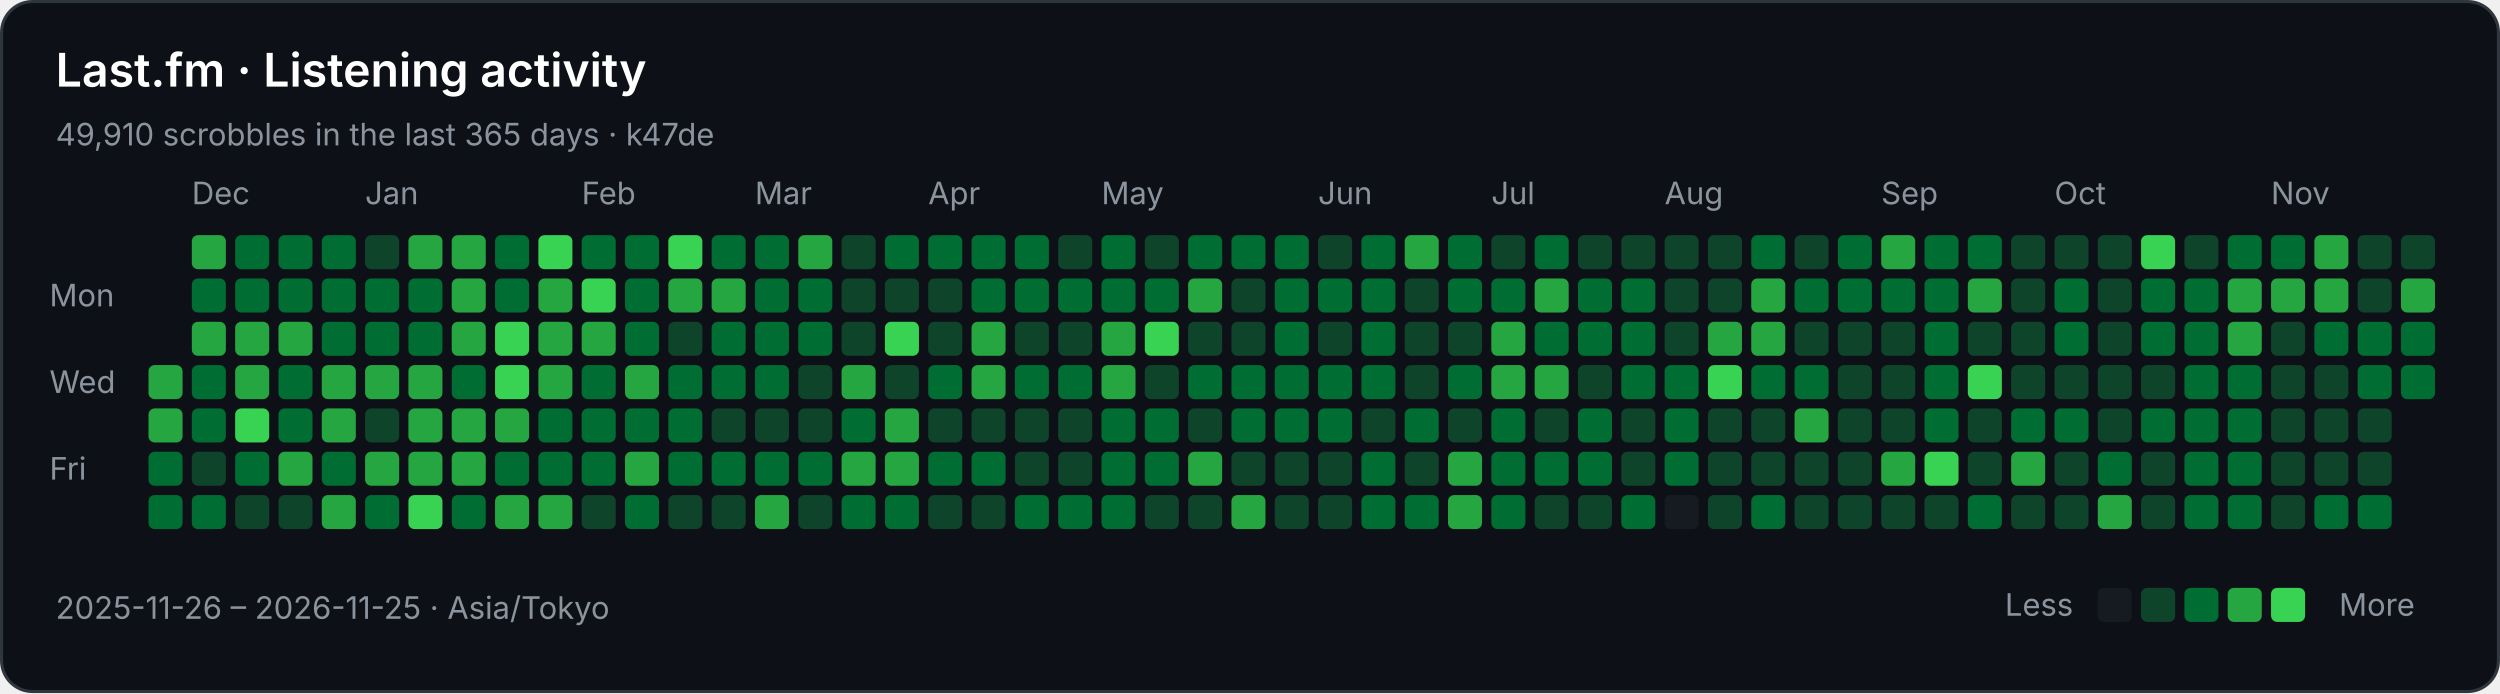
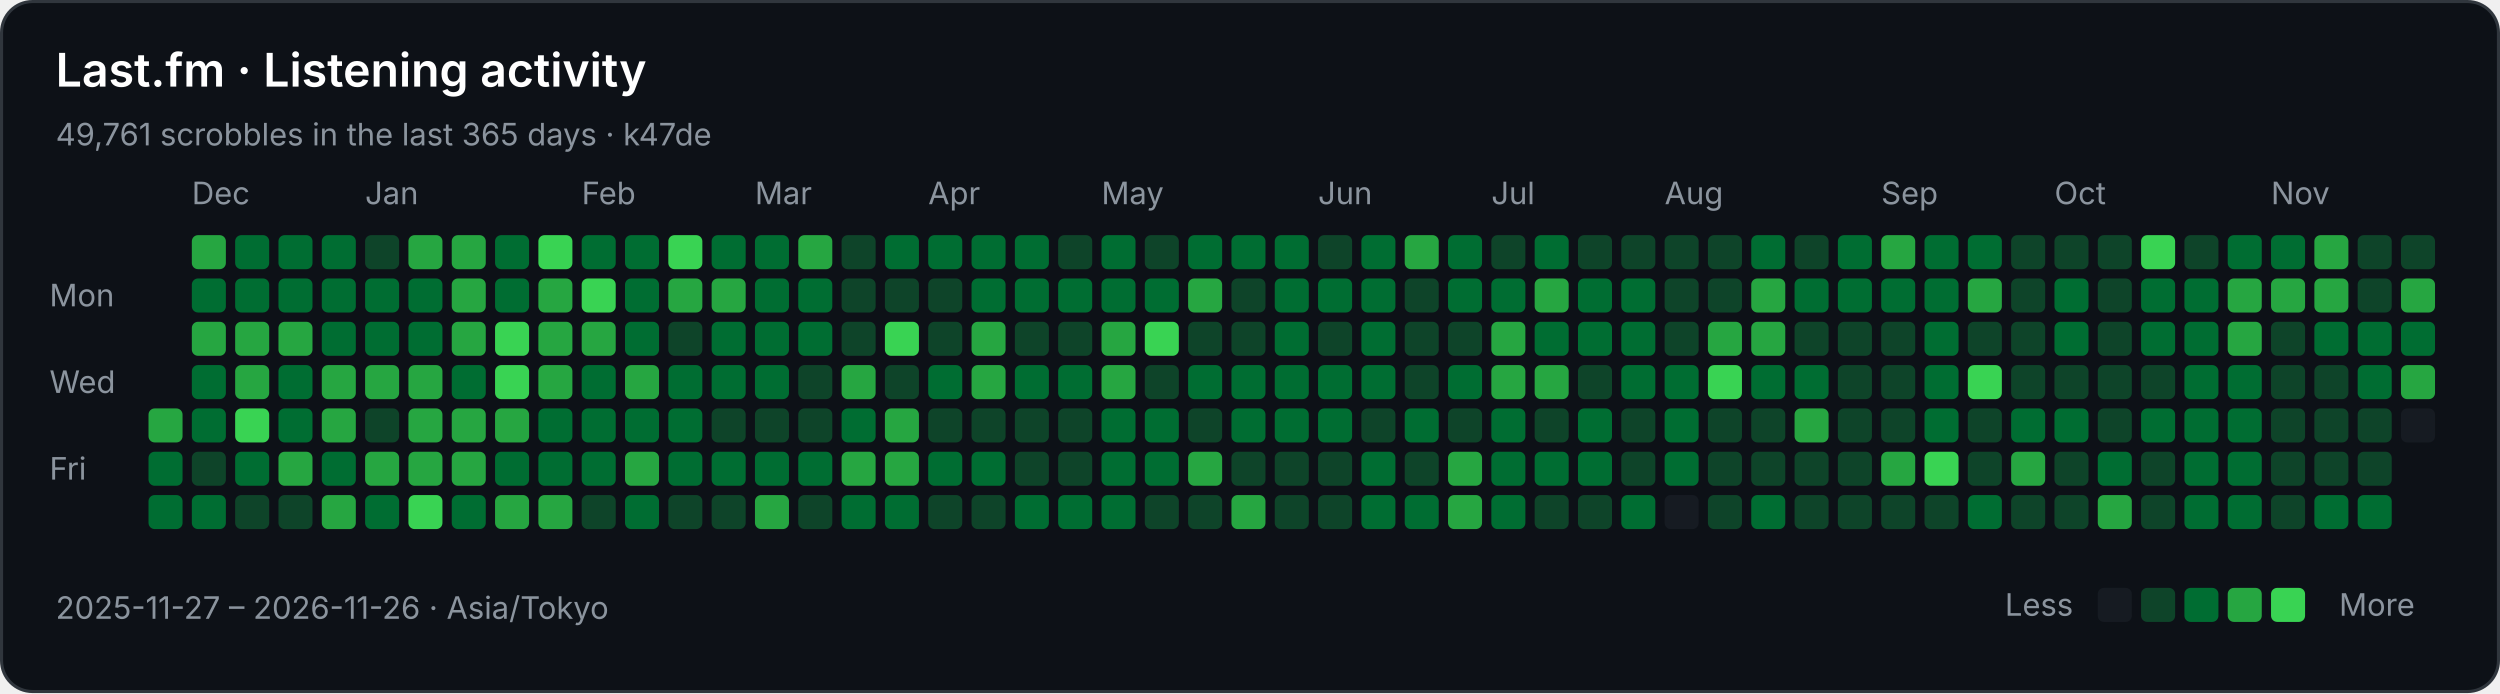
<svg xmlns="http://www.w3.org/2000/svg" width="808" height="224" viewBox="0 0 808 224" role="img" aria-labelledby="title description">
  <rect x="0.5" y="0.5" width="807" height="223" rx="10" fill="#0d1117" stroke="#30363d" />
  <g font-family="-apple-system,BlinkMacSystemFont,Segoe UI,sans-serif" font-size="10" fill="#8b949e">
    <text x="18" y="28" fill="#ffffff" font-size="15" font-weight="600">Last.fm · Listening activity</text>
-     <text x="18" y="47">49,910 scrobbles in the last 365 days · k47de</text>
+     <text x="18" y="47">49,761 scrobbles in the last 365 days · k47de</text>
    <text x="62" y="66">Dec</text>
    <text x="118" y="66">Jan</text>
    <text x="188" y="66">Feb</text>
    <text x="244" y="66">Mar</text>
    <text x="300" y="66">Apr</text>
    <text x="356" y="66">May</text>
    <text x="426" y="66">Jun</text>
    <text x="482" y="66">Jul</text>
    <text x="538" y="66">Aug</text>
    <text x="608" y="66">Sep</text>
    <text x="664" y="66">Oct</text>
    <text x="734" y="66">Nov</text>
    <text x="16" y="99">Mon</text>
    <text x="16" y="127">Wed</text>
    <text x="16" y="155">Fri</text>
-     <rect x="48" y="118" width="11" height="11" rx="2" fill="#26a641" />
    <rect x="48" y="132" width="11" height="11" rx="2" fill="#26a641" />
    <rect x="48" y="146" width="11" height="11" rx="2" fill="#006d32" />
    <rect x="48" y="160" width="11" height="11" rx="2" fill="#006d32" />
    <rect x="62" y="76" width="11" height="11" rx="2" fill="#26a641" />
    <rect x="62" y="90" width="11" height="11" rx="2" fill="#006d32" />
    <rect x="62" y="104" width="11" height="11" rx="2" fill="#26a641" />
    <rect x="62" y="118" width="11" height="11" rx="2" fill="#006d32" />
    <rect x="62" y="132" width="11" height="11" rx="2" fill="#006d32" />
    <rect x="62" y="146" width="11" height="11" rx="2" fill="#0e4429" />
    <rect x="62" y="160" width="11" height="11" rx="2" fill="#006d32" />
    <rect x="76" y="76" width="11" height="11" rx="2" fill="#006d32" />
    <rect x="76" y="90" width="11" height="11" rx="2" fill="#006d32" />
    <rect x="76" y="104" width="11" height="11" rx="2" fill="#26a641" />
    <rect x="76" y="118" width="11" height="11" rx="2" fill="#26a641" />
    <rect x="76" y="132" width="11" height="11" rx="2" fill="#39d353" />
    <rect x="76" y="146" width="11" height="11" rx="2" fill="#006d32" />
    <rect x="76" y="160" width="11" height="11" rx="2" fill="#0e4429" />
    <rect x="90" y="76" width="11" height="11" rx="2" fill="#006d32" />
    <rect x="90" y="90" width="11" height="11" rx="2" fill="#006d32" />
    <rect x="90" y="104" width="11" height="11" rx="2" fill="#26a641" />
    <rect x="90" y="118" width="11" height="11" rx="2" fill="#006d32" />
    <rect x="90" y="132" width="11" height="11" rx="2" fill="#006d32" />
    <rect x="90" y="146" width="11" height="11" rx="2" fill="#26a641" />
    <rect x="90" y="160" width="11" height="11" rx="2" fill="#0e4429" />
    <rect x="104" y="76" width="11" height="11" rx="2" fill="#006d32" />
    <rect x="104" y="90" width="11" height="11" rx="2" fill="#006d32" />
    <rect x="104" y="104" width="11" height="11" rx="2" fill="#006d32" />
    <rect x="104" y="118" width="11" height="11" rx="2" fill="#26a641" />
    <rect x="104" y="132" width="11" height="11" rx="2" fill="#26a641" />
    <rect x="104" y="146" width="11" height="11" rx="2" fill="#006d32" />
    <rect x="104" y="160" width="11" height="11" rx="2" fill="#26a641" />
    <rect x="118" y="76" width="11" height="11" rx="2" fill="#0e4429" />
    <rect x="118" y="90" width="11" height="11" rx="2" fill="#006d32" />
    <rect x="118" y="104" width="11" height="11" rx="2" fill="#006d32" />
    <rect x="118" y="118" width="11" height="11" rx="2" fill="#26a641" />
    <rect x="118" y="132" width="11" height="11" rx="2" fill="#0e4429" />
    <rect x="118" y="146" width="11" height="11" rx="2" fill="#26a641" />
    <rect x="118" y="160" width="11" height="11" rx="2" fill="#006d32" />
    <rect x="132" y="76" width="11" height="11" rx="2" fill="#26a641" />
    <rect x="132" y="90" width="11" height="11" rx="2" fill="#006d32" />
    <rect x="132" y="104" width="11" height="11" rx="2" fill="#006d32" />
    <rect x="132" y="118" width="11" height="11" rx="2" fill="#26a641" />
    <rect x="132" y="132" width="11" height="11" rx="2" fill="#26a641" />
    <rect x="132" y="146" width="11" height="11" rx="2" fill="#26a641" />
    <rect x="132" y="160" width="11" height="11" rx="2" fill="#39d353" />
    <rect x="146" y="76" width="11" height="11" rx="2" fill="#26a641" />
    <rect x="146" y="90" width="11" height="11" rx="2" fill="#26a641" />
    <rect x="146" y="104" width="11" height="11" rx="2" fill="#26a641" />
    <rect x="146" y="118" width="11" height="11" rx="2" fill="#006d32" />
    <rect x="146" y="132" width="11" height="11" rx="2" fill="#26a641" />
    <rect x="146" y="146" width="11" height="11" rx="2" fill="#26a641" />
    <rect x="146" y="160" width="11" height="11" rx="2" fill="#006d32" />
    <rect x="160" y="76" width="11" height="11" rx="2" fill="#006d32" />
    <rect x="160" y="90" width="11" height="11" rx="2" fill="#006d32" />
    <rect x="160" y="104" width="11" height="11" rx="2" fill="#39d353" />
    <rect x="160" y="118" width="11" height="11" rx="2" fill="#39d353" />
    <rect x="160" y="132" width="11" height="11" rx="2" fill="#26a641" />
    <rect x="160" y="146" width="11" height="11" rx="2" fill="#006d32" />
    <rect x="160" y="160" width="11" height="11" rx="2" fill="#26a641" />
    <rect x="174" y="76" width="11" height="11" rx="2" fill="#39d353" />
    <rect x="174" y="90" width="11" height="11" rx="2" fill="#26a641" />
    <rect x="174" y="104" width="11" height="11" rx="2" fill="#26a641" />
    <rect x="174" y="118" width="11" height="11" rx="2" fill="#26a641" />
    <rect x="174" y="132" width="11" height="11" rx="2" fill="#006d32" />
    <rect x="174" y="146" width="11" height="11" rx="2" fill="#006d32" />
    <rect x="174" y="160" width="11" height="11" rx="2" fill="#26a641" />
    <rect x="188" y="76" width="11" height="11" rx="2" fill="#006d32" />
    <rect x="188" y="90" width="11" height="11" rx="2" fill="#39d353" />
    <rect x="188" y="104" width="11" height="11" rx="2" fill="#26a641" />
    <rect x="188" y="118" width="11" height="11" rx="2" fill="#006d32" />
    <rect x="188" y="132" width="11" height="11" rx="2" fill="#006d32" />
    <rect x="188" y="146" width="11" height="11" rx="2" fill="#006d32" />
    <rect x="188" y="160" width="11" height="11" rx="2" fill="#0e4429" />
    <rect x="202" y="76" width="11" height="11" rx="2" fill="#006d32" />
    <rect x="202" y="90" width="11" height="11" rx="2" fill="#006d32" />
    <rect x="202" y="104" width="11" height="11" rx="2" fill="#006d32" />
    <rect x="202" y="118" width="11" height="11" rx="2" fill="#26a641" />
    <rect x="202" y="132" width="11" height="11" rx="2" fill="#006d32" />
    <rect x="202" y="146" width="11" height="11" rx="2" fill="#26a641" />
    <rect x="202" y="160" width="11" height="11" rx="2" fill="#006d32" />
    <rect x="216" y="76" width="11" height="11" rx="2" fill="#39d353" />
    <rect x="216" y="90" width="11" height="11" rx="2" fill="#26a641" />
    <rect x="216" y="104" width="11" height="11" rx="2" fill="#0e4429" />
    <rect x="216" y="118" width="11" height="11" rx="2" fill="#006d32" />
    <rect x="216" y="132" width="11" height="11" rx="2" fill="#006d32" />
    <rect x="216" y="146" width="11" height="11" rx="2" fill="#006d32" />
    <rect x="216" y="160" width="11" height="11" rx="2" fill="#0e4429" />
    <rect x="230" y="76" width="11" height="11" rx="2" fill="#006d32" />
    <rect x="230" y="90" width="11" height="11" rx="2" fill="#26a641" />
    <rect x="230" y="104" width="11" height="11" rx="2" fill="#006d32" />
    <rect x="230" y="118" width="11" height="11" rx="2" fill="#006d32" />
    <rect x="230" y="132" width="11" height="11" rx="2" fill="#0e4429" />
    <rect x="230" y="146" width="11" height="11" rx="2" fill="#006d32" />
    <rect x="230" y="160" width="11" height="11" rx="2" fill="#0e4429" />
    <rect x="244" y="76" width="11" height="11" rx="2" fill="#006d32" />
    <rect x="244" y="90" width="11" height="11" rx="2" fill="#006d32" />
    <rect x="244" y="104" width="11" height="11" rx="2" fill="#006d32" />
    <rect x="244" y="118" width="11" height="11" rx="2" fill="#006d32" />
    <rect x="244" y="132" width="11" height="11" rx="2" fill="#0e4429" />
    <rect x="244" y="146" width="11" height="11" rx="2" fill="#006d32" />
    <rect x="244" y="160" width="11" height="11" rx="2" fill="#26a641" />
    <rect x="258" y="76" width="11" height="11" rx="2" fill="#26a641" />
    <rect x="258" y="90" width="11" height="11" rx="2" fill="#006d32" />
    <rect x="258" y="104" width="11" height="11" rx="2" fill="#006d32" />
    <rect x="258" y="118" width="11" height="11" rx="2" fill="#0e4429" />
    <rect x="258" y="132" width="11" height="11" rx="2" fill="#0e4429" />
    <rect x="258" y="146" width="11" height="11" rx="2" fill="#006d32" />
    <rect x="258" y="160" width="11" height="11" rx="2" fill="#0e4429" />
    <rect x="272" y="76" width="11" height="11" rx="2" fill="#0e4429" />
    <rect x="272" y="90" width="11" height="11" rx="2" fill="#0e4429" />
    <rect x="272" y="104" width="11" height="11" rx="2" fill="#0e4429" />
    <rect x="272" y="118" width="11" height="11" rx="2" fill="#26a641" />
    <rect x="272" y="132" width="11" height="11" rx="2" fill="#006d32" />
    <rect x="272" y="146" width="11" height="11" rx="2" fill="#26a641" />
    <rect x="272" y="160" width="11" height="11" rx="2" fill="#006d32" />
    <rect x="286" y="76" width="11" height="11" rx="2" fill="#006d32" />
    <rect x="286" y="90" width="11" height="11" rx="2" fill="#0e4429" />
    <rect x="286" y="104" width="11" height="11" rx="2" fill="#39d353" />
    <rect x="286" y="118" width="11" height="11" rx="2" fill="#0e4429" />
    <rect x="286" y="132" width="11" height="11" rx="2" fill="#26a641" />
    <rect x="286" y="146" width="11" height="11" rx="2" fill="#26a641" />
    <rect x="286" y="160" width="11" height="11" rx="2" fill="#006d32" />
    <rect x="300" y="76" width="11" height="11" rx="2" fill="#006d32" />
    <rect x="300" y="90" width="11" height="11" rx="2" fill="#0e4429" />
    <rect x="300" y="104" width="11" height="11" rx="2" fill="#0e4429" />
    <rect x="300" y="118" width="11" height="11" rx="2" fill="#006d32" />
    <rect x="300" y="132" width="11" height="11" rx="2" fill="#0e4429" />
    <rect x="300" y="146" width="11" height="11" rx="2" fill="#006d32" />
    <rect x="300" y="160" width="11" height="11" rx="2" fill="#0e4429" />
    <rect x="314" y="76" width="11" height="11" rx="2" fill="#006d32" />
    <rect x="314" y="90" width="11" height="11" rx="2" fill="#006d32" />
    <rect x="314" y="104" width="11" height="11" rx="2" fill="#26a641" />
    <rect x="314" y="118" width="11" height="11" rx="2" fill="#26a641" />
    <rect x="314" y="132" width="11" height="11" rx="2" fill="#0e4429" />
    <rect x="314" y="146" width="11" height="11" rx="2" fill="#006d32" />
    <rect x="314" y="160" width="11" height="11" rx="2" fill="#0e4429" />
    <rect x="328" y="76" width="11" height="11" rx="2" fill="#006d32" />
    <rect x="328" y="90" width="11" height="11" rx="2" fill="#006d32" />
    <rect x="328" y="104" width="11" height="11" rx="2" fill="#0e4429" />
    <rect x="328" y="118" width="11" height="11" rx="2" fill="#006d32" />
    <rect x="328" y="132" width="11" height="11" rx="2" fill="#0e4429" />
    <rect x="328" y="146" width="11" height="11" rx="2" fill="#0e4429" />
    <rect x="328" y="160" width="11" height="11" rx="2" fill="#006d32" />
    <rect x="342" y="76" width="11" height="11" rx="2" fill="#0e4429" />
    <rect x="342" y="90" width="11" height="11" rx="2" fill="#006d32" />
    <rect x="342" y="104" width="11" height="11" rx="2" fill="#0e4429" />
    <rect x="342" y="118" width="11" height="11" rx="2" fill="#006d32" />
    <rect x="342" y="132" width="11" height="11" rx="2" fill="#0e4429" />
    <rect x="342" y="146" width="11" height="11" rx="2" fill="#0e4429" />
    <rect x="342" y="160" width="11" height="11" rx="2" fill="#006d32" />
    <rect x="356" y="76" width="11" height="11" rx="2" fill="#006d32" />
    <rect x="356" y="90" width="11" height="11" rx="2" fill="#006d32" />
    <rect x="356" y="104" width="11" height="11" rx="2" fill="#26a641" />
    <rect x="356" y="118" width="11" height="11" rx="2" fill="#26a641" />
    <rect x="356" y="132" width="11" height="11" rx="2" fill="#006d32" />
    <rect x="356" y="146" width="11" height="11" rx="2" fill="#006d32" />
    <rect x="356" y="160" width="11" height="11" rx="2" fill="#006d32" />
    <rect x="370" y="76" width="11" height="11" rx="2" fill="#0e4429" />
    <rect x="370" y="90" width="11" height="11" rx="2" fill="#006d32" />
    <rect x="370" y="104" width="11" height="11" rx="2" fill="#39d353" />
    <rect x="370" y="118" width="11" height="11" rx="2" fill="#0e4429" />
    <rect x="370" y="132" width="11" height="11" rx="2" fill="#006d32" />
    <rect x="370" y="146" width="11" height="11" rx="2" fill="#006d32" />
    <rect x="370" y="160" width="11" height="11" rx="2" fill="#0e4429" />
    <rect x="384" y="76" width="11" height="11" rx="2" fill="#006d32" />
    <rect x="384" y="90" width="11" height="11" rx="2" fill="#26a641" />
    <rect x="384" y="104" width="11" height="11" rx="2" fill="#0e4429" />
    <rect x="384" y="118" width="11" height="11" rx="2" fill="#006d32" />
    <rect x="384" y="132" width="11" height="11" rx="2" fill="#0e4429" />
    <rect x="384" y="146" width="11" height="11" rx="2" fill="#26a641" />
    <rect x="384" y="160" width="11" height="11" rx="2" fill="#0e4429" />
    <rect x="398" y="76" width="11" height="11" rx="2" fill="#006d32" />
    <rect x="398" y="90" width="11" height="11" rx="2" fill="#0e4429" />
    <rect x="398" y="104" width="11" height="11" rx="2" fill="#0e4429" />
    <rect x="398" y="118" width="11" height="11" rx="2" fill="#006d32" />
    <rect x="398" y="132" width="11" height="11" rx="2" fill="#006d32" />
    <rect x="398" y="146" width="11" height="11" rx="2" fill="#0e4429" />
    <rect x="398" y="160" width="11" height="11" rx="2" fill="#26a641" />
    <rect x="412" y="76" width="11" height="11" rx="2" fill="#006d32" />
    <rect x="412" y="90" width="11" height="11" rx="2" fill="#006d32" />
    <rect x="412" y="104" width="11" height="11" rx="2" fill="#006d32" />
    <rect x="412" y="118" width="11" height="11" rx="2" fill="#006d32" />
    <rect x="412" y="132" width="11" height="11" rx="2" fill="#006d32" />
    <rect x="412" y="146" width="11" height="11" rx="2" fill="#0e4429" />
    <rect x="412" y="160" width="11" height="11" rx="2" fill="#0e4429" />
    <rect x="426" y="76" width="11" height="11" rx="2" fill="#0e4429" />
    <rect x="426" y="90" width="11" height="11" rx="2" fill="#006d32" />
    <rect x="426" y="104" width="11" height="11" rx="2" fill="#0e4429" />
    <rect x="426" y="118" width="11" height="11" rx="2" fill="#006d32" />
    <rect x="426" y="132" width="11" height="11" rx="2" fill="#006d32" />
    <rect x="426" y="146" width="11" height="11" rx="2" fill="#0e4429" />
    <rect x="426" y="160" width="11" height="11" rx="2" fill="#0e4429" />
    <rect x="440" y="76" width="11" height="11" rx="2" fill="#006d32" />
    <rect x="440" y="90" width="11" height="11" rx="2" fill="#006d32" />
    <rect x="440" y="104" width="11" height="11" rx="2" fill="#006d32" />
    <rect x="440" y="118" width="11" height="11" rx="2" fill="#006d32" />
    <rect x="440" y="132" width="11" height="11" rx="2" fill="#0e4429" />
    <rect x="440" y="146" width="11" height="11" rx="2" fill="#006d32" />
    <rect x="440" y="160" width="11" height="11" rx="2" fill="#006d32" />
    <rect x="454" y="76" width="11" height="11" rx="2" fill="#26a641" />
    <rect x="454" y="90" width="11" height="11" rx="2" fill="#0e4429" />
    <rect x="454" y="104" width="11" height="11" rx="2" fill="#0e4429" />
    <rect x="454" y="118" width="11" height="11" rx="2" fill="#0e4429" />
    <rect x="454" y="132" width="11" height="11" rx="2" fill="#006d32" />
    <rect x="454" y="146" width="11" height="11" rx="2" fill="#0e4429" />
    <rect x="454" y="160" width="11" height="11" rx="2" fill="#006d32" />
    <rect x="468" y="76" width="11" height="11" rx="2" fill="#006d32" />
    <rect x="468" y="90" width="11" height="11" rx="2" fill="#006d32" />
    <rect x="468" y="104" width="11" height="11" rx="2" fill="#0e4429" />
    <rect x="468" y="118" width="11" height="11" rx="2" fill="#006d32" />
    <rect x="468" y="132" width="11" height="11" rx="2" fill="#0e4429" />
    <rect x="468" y="146" width="11" height="11" rx="2" fill="#26a641" />
    <rect x="468" y="160" width="11" height="11" rx="2" fill="#26a641" />
    <rect x="482" y="76" width="11" height="11" rx="2" fill="#0e4429" />
    <rect x="482" y="90" width="11" height="11" rx="2" fill="#006d32" />
    <rect x="482" y="104" width="11" height="11" rx="2" fill="#26a641" />
    <rect x="482" y="118" width="11" height="11" rx="2" fill="#26a641" />
    <rect x="482" y="132" width="11" height="11" rx="2" fill="#006d32" />
    <rect x="482" y="146" width="11" height="11" rx="2" fill="#006d32" />
    <rect x="482" y="160" width="11" height="11" rx="2" fill="#006d32" />
    <rect x="496" y="76" width="11" height="11" rx="2" fill="#006d32" />
    <rect x="496" y="90" width="11" height="11" rx="2" fill="#26a641" />
    <rect x="496" y="104" width="11" height="11" rx="2" fill="#006d32" />
    <rect x="496" y="118" width="11" height="11" rx="2" fill="#26a641" />
    <rect x="496" y="132" width="11" height="11" rx="2" fill="#0e4429" />
    <rect x="496" y="146" width="11" height="11" rx="2" fill="#006d32" />
    <rect x="496" y="160" width="11" height="11" rx="2" fill="#0e4429" />
    <rect x="510" y="76" width="11" height="11" rx="2" fill="#0e4429" />
    <rect x="510" y="90" width="11" height="11" rx="2" fill="#006d32" />
    <rect x="510" y="104" width="11" height="11" rx="2" fill="#006d32" />
    <rect x="510" y="118" width="11" height="11" rx="2" fill="#0e4429" />
    <rect x="510" y="132" width="11" height="11" rx="2" fill="#006d32" />
    <rect x="510" y="146" width="11" height="11" rx="2" fill="#006d32" />
    <rect x="510" y="160" width="11" height="11" rx="2" fill="#0e4429" />
    <rect x="524" y="76" width="11" height="11" rx="2" fill="#0e4429" />
    <rect x="524" y="90" width="11" height="11" rx="2" fill="#006d32" />
    <rect x="524" y="104" width="11" height="11" rx="2" fill="#006d32" />
    <rect x="524" y="118" width="11" height="11" rx="2" fill="#006d32" />
    <rect x="524" y="132" width="11" height="11" rx="2" fill="#0e4429" />
    <rect x="524" y="146" width="11" height="11" rx="2" fill="#0e4429" />
    <rect x="524" y="160" width="11" height="11" rx="2" fill="#006d32" />
    <rect x="538" y="76" width="11" height="11" rx="2" fill="#0e4429" />
    <rect x="538" y="90" width="11" height="11" rx="2" fill="#0e4429" />
    <rect x="538" y="104" width="11" height="11" rx="2" fill="#0e4429" />
    <rect x="538" y="118" width="11" height="11" rx="2" fill="#006d32" />
    <rect x="538" y="132" width="11" height="11" rx="2" fill="#006d32" />
    <rect x="538" y="146" width="11" height="11" rx="2" fill="#006d32" />
    <rect x="538" y="160" width="11" height="11" rx="2" fill="#161b22" />
    <rect x="552" y="76" width="11" height="11" rx="2" fill="#0e4429" />
    <rect x="552" y="90" width="11" height="11" rx="2" fill="#0e4429" />
    <rect x="552" y="104" width="11" height="11" rx="2" fill="#26a641" />
    <rect x="552" y="118" width="11" height="11" rx="2" fill="#39d353" />
    <rect x="552" y="132" width="11" height="11" rx="2" fill="#0e4429" />
    <rect x="552" y="146" width="11" height="11" rx="2" fill="#0e4429" />
    <rect x="552" y="160" width="11" height="11" rx="2" fill="#0e4429" />
    <rect x="566" y="76" width="11" height="11" rx="2" fill="#006d32" />
    <rect x="566" y="90" width="11" height="11" rx="2" fill="#26a641" />
    <rect x="566" y="104" width="11" height="11" rx="2" fill="#26a641" />
    <rect x="566" y="118" width="11" height="11" rx="2" fill="#006d32" />
    <rect x="566" y="132" width="11" height="11" rx="2" fill="#0e4429" />
    <rect x="566" y="146" width="11" height="11" rx="2" fill="#0e4429" />
    <rect x="566" y="160" width="11" height="11" rx="2" fill="#006d32" />
    <rect x="580" y="76" width="11" height="11" rx="2" fill="#0e4429" />
    <rect x="580" y="90" width="11" height="11" rx="2" fill="#006d32" />
    <rect x="580" y="104" width="11" height="11" rx="2" fill="#0e4429" />
    <rect x="580" y="118" width="11" height="11" rx="2" fill="#006d32" />
    <rect x="580" y="132" width="11" height="11" rx="2" fill="#26a641" />
    <rect x="580" y="146" width="11" height="11" rx="2" fill="#0e4429" />
    <rect x="580" y="160" width="11" height="11" rx="2" fill="#0e4429" />
    <rect x="594" y="76" width="11" height="11" rx="2" fill="#006d32" />
    <rect x="594" y="90" width="11" height="11" rx="2" fill="#006d32" />
    <rect x="594" y="104" width="11" height="11" rx="2" fill="#0e4429" />
    <rect x="594" y="118" width="11" height="11" rx="2" fill="#0e4429" />
    <rect x="594" y="132" width="11" height="11" rx="2" fill="#0e4429" />
    <rect x="594" y="146" width="11" height="11" rx="2" fill="#0e4429" />
    <rect x="594" y="160" width="11" height="11" rx="2" fill="#0e4429" />
    <rect x="608" y="76" width="11" height="11" rx="2" fill="#26a641" />
    <rect x="608" y="90" width="11" height="11" rx="2" fill="#006d32" />
    <rect x="608" y="104" width="11" height="11" rx="2" fill="#0e4429" />
    <rect x="608" y="118" width="11" height="11" rx="2" fill="#0e4429" />
    <rect x="608" y="132" width="11" height="11" rx="2" fill="#0e4429" />
    <rect x="608" y="146" width="11" height="11" rx="2" fill="#26a641" />
    <rect x="608" y="160" width="11" height="11" rx="2" fill="#0e4429" />
    <rect x="622" y="76" width="11" height="11" rx="2" fill="#006d32" />
    <rect x="622" y="90" width="11" height="11" rx="2" fill="#006d32" />
    <rect x="622" y="104" width="11" height="11" rx="2" fill="#006d32" />
    <rect x="622" y="118" width="11" height="11" rx="2" fill="#006d32" />
    <rect x="622" y="132" width="11" height="11" rx="2" fill="#006d32" />
    <rect x="622" y="146" width="11" height="11" rx="2" fill="#39d353" />
    <rect x="622" y="160" width="11" height="11" rx="2" fill="#0e4429" />
    <rect x="636" y="76" width="11" height="11" rx="2" fill="#006d32" />
    <rect x="636" y="90" width="11" height="11" rx="2" fill="#26a641" />
    <rect x="636" y="104" width="11" height="11" rx="2" fill="#0e4429" />
    <rect x="636" y="118" width="11" height="11" rx="2" fill="#39d353" />
    <rect x="636" y="132" width="11" height="11" rx="2" fill="#0e4429" />
    <rect x="636" y="146" width="11" height="11" rx="2" fill="#0e4429" />
    <rect x="636" y="160" width="11" height="11" rx="2" fill="#006d32" />
    <rect x="650" y="76" width="11" height="11" rx="2" fill="#0e4429" />
    <rect x="650" y="90" width="11" height="11" rx="2" fill="#0e4429" />
    <rect x="650" y="104" width="11" height="11" rx="2" fill="#0e4429" />
    <rect x="650" y="118" width="11" height="11" rx="2" fill="#0e4429" />
    <rect x="650" y="132" width="11" height="11" rx="2" fill="#006d32" />
    <rect x="650" y="146" width="11" height="11" rx="2" fill="#26a641" />
    <rect x="650" y="160" width="11" height="11" rx="2" fill="#0e4429" />
    <rect x="664" y="76" width="11" height="11" rx="2" fill="#0e4429" />
    <rect x="664" y="90" width="11" height="11" rx="2" fill="#006d32" />
    <rect x="664" y="104" width="11" height="11" rx="2" fill="#006d32" />
    <rect x="664" y="118" width="11" height="11" rx="2" fill="#0e4429" />
    <rect x="664" y="132" width="11" height="11" rx="2" fill="#006d32" />
    <rect x="664" y="146" width="11" height="11" rx="2" fill="#0e4429" />
    <rect x="664" y="160" width="11" height="11" rx="2" fill="#0e4429" />
    <rect x="678" y="76" width="11" height="11" rx="2" fill="#0e4429" />
    <rect x="678" y="90" width="11" height="11" rx="2" fill="#0e4429" />
    <rect x="678" y="104" width="11" height="11" rx="2" fill="#0e4429" />
    <rect x="678" y="118" width="11" height="11" rx="2" fill="#0e4429" />
    <rect x="678" y="132" width="11" height="11" rx="2" fill="#0e4429" />
    <rect x="678" y="146" width="11" height="11" rx="2" fill="#006d32" />
    <rect x="678" y="160" width="11" height="11" rx="2" fill="#26a641" />
    <rect x="692" y="76" width="11" height="11" rx="2" fill="#39d353" />
    <rect x="692" y="90" width="11" height="11" rx="2" fill="#006d32" />
    <rect x="692" y="104" width="11" height="11" rx="2" fill="#006d32" />
    <rect x="692" y="118" width="11" height="11" rx="2" fill="#0e4429" />
    <rect x="692" y="132" width="11" height="11" rx="2" fill="#006d32" />
    <rect x="692" y="146" width="11" height="11" rx="2" fill="#0e4429" />
    <rect x="692" y="160" width="11" height="11" rx="2" fill="#0e4429" />
    <rect x="706" y="76" width="11" height="11" rx="2" fill="#0e4429" />
    <rect x="706" y="90" width="11" height="11" rx="2" fill="#006d32" />
    <rect x="706" y="104" width="11" height="11" rx="2" fill="#006d32" />
    <rect x="706" y="118" width="11" height="11" rx="2" fill="#006d32" />
    <rect x="706" y="132" width="11" height="11" rx="2" fill="#006d32" />
    <rect x="706" y="146" width="11" height="11" rx="2" fill="#006d32" />
    <rect x="706" y="160" width="11" height="11" rx="2" fill="#006d32" />
    <rect x="720" y="76" width="11" height="11" rx="2" fill="#006d32" />
    <rect x="720" y="90" width="11" height="11" rx="2" fill="#26a641" />
    <rect x="720" y="104" width="11" height="11" rx="2" fill="#26a641" />
    <rect x="720" y="118" width="11" height="11" rx="2" fill="#006d32" />
    <rect x="720" y="132" width="11" height="11" rx="2" fill="#006d32" />
    <rect x="720" y="146" width="11" height="11" rx="2" fill="#006d32" />
    <rect x="720" y="160" width="11" height="11" rx="2" fill="#006d32" />
    <rect x="734" y="76" width="11" height="11" rx="2" fill="#006d32" />
    <rect x="734" y="90" width="11" height="11" rx="2" fill="#26a641" />
    <rect x="734" y="104" width="11" height="11" rx="2" fill="#0e4429" />
    <rect x="734" y="118" width="11" height="11" rx="2" fill="#0e4429" />
    <rect x="734" y="132" width="11" height="11" rx="2" fill="#0e4429" />
    <rect x="734" y="146" width="11" height="11" rx="2" fill="#0e4429" />
    <rect x="734" y="160" width="11" height="11" rx="2" fill="#0e4429" />
    <rect x="748" y="76" width="11" height="11" rx="2" fill="#26a641" />
    <rect x="748" y="90" width="11" height="11" rx="2" fill="#26a641" />
    <rect x="748" y="104" width="11" height="11" rx="2" fill="#006d32" />
    <rect x="748" y="118" width="11" height="11" rx="2" fill="#0e4429" />
    <rect x="748" y="132" width="11" height="11" rx="2" fill="#0e4429" />
    <rect x="748" y="146" width="11" height="11" rx="2" fill="#0e4429" />
    <rect x="748" y="160" width="11" height="11" rx="2" fill="#006d32" />
    <rect x="762" y="76" width="11" height="11" rx="2" fill="#0e4429" />
    <rect x="762" y="90" width="11" height="11" rx="2" fill="#0e4429" />
    <rect x="762" y="104" width="11" height="11" rx="2" fill="#006d32" />
    <rect x="762" y="118" width="11" height="11" rx="2" fill="#006d32" />
    <rect x="762" y="132" width="11" height="11" rx="2" fill="#0e4429" />
    <rect x="762" y="146" width="11" height="11" rx="2" fill="#0e4429" />
    <rect x="762" y="160" width="11" height="11" rx="2" fill="#006d32" />
    <rect x="776" y="76" width="11" height="11" rx="2" fill="#0e4429" />
    <rect x="776" y="90" width="11" height="11" rx="2" fill="#26a641" />
    <rect x="776" y="104" width="11" height="11" rx="2" fill="#006d32" />
-     <rect x="776" y="118" width="11" height="11" rx="2" fill="#006d32" />
-     <text x="18" y="200">2025-11-26 – 2026-11-25 · Asia/Tokyo</text>
+     <rect x="776" y="118" width="11" height="11" rx="2" fill="#26a641" />
+     <rect x="776" y="132" width="11" height="11" rx="2" fill="#161b22" />
+     <text x="18" y="200">2025-11-27 – 2026-11-26 · Asia/Tokyo</text>
    <text x="648" y="199">Less</text>
    <rect x="678" y="190" width="11" height="11" rx="2" fill="#161b22" />
    <rect x="692" y="190" width="11" height="11" rx="2" fill="#0e4429" />
    <rect x="706" y="190" width="11" height="11" rx="2" fill="#006d32" />
    <rect x="720" y="190" width="11" height="11" rx="2" fill="#26a641" />
    <rect x="734" y="190" width="11" height="11" rx="2" fill="#39d353" />
    <text x="756" y="199">More</text>
  </g>
</svg>
